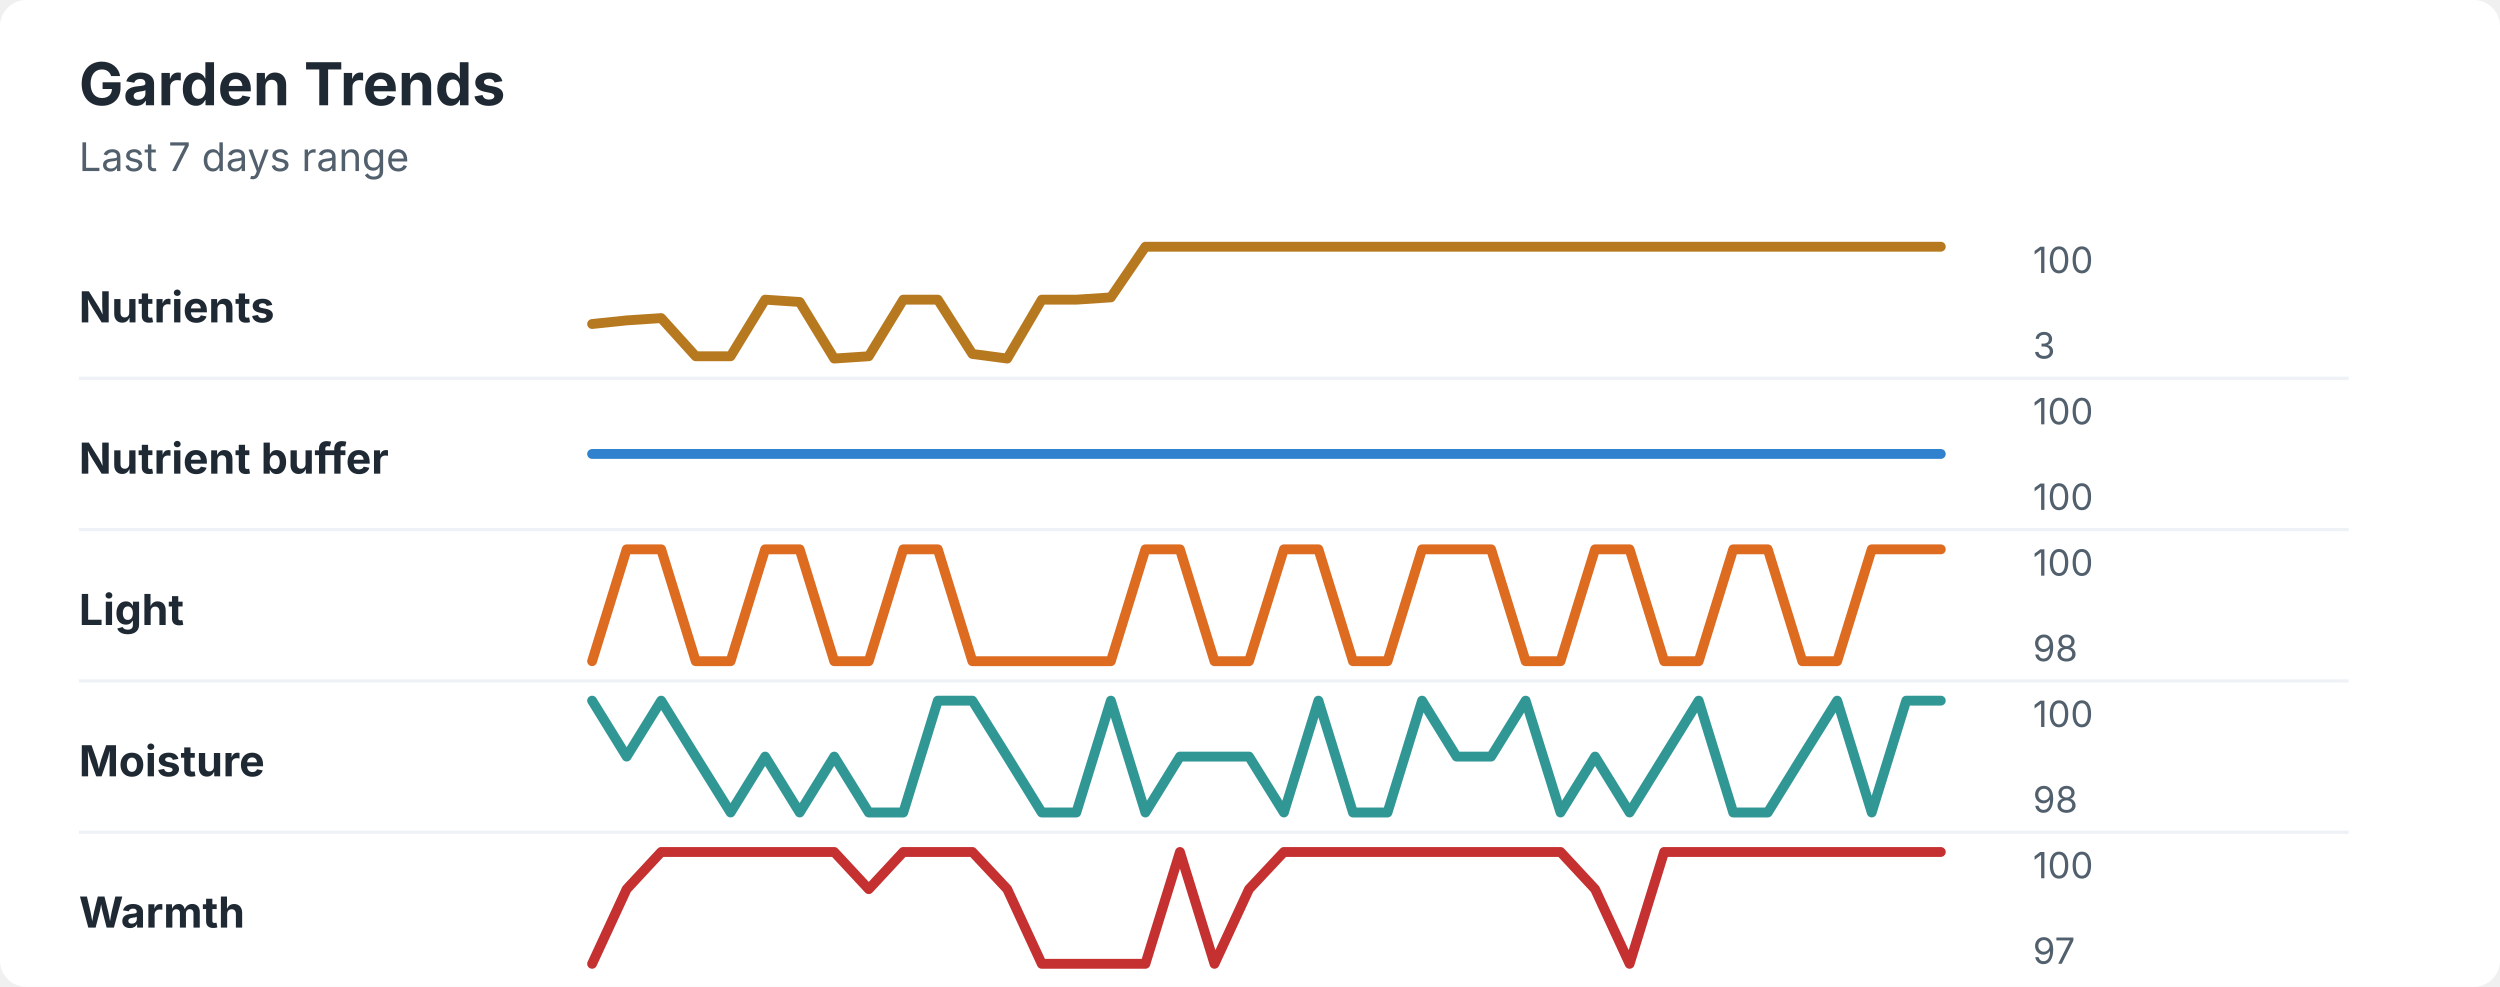
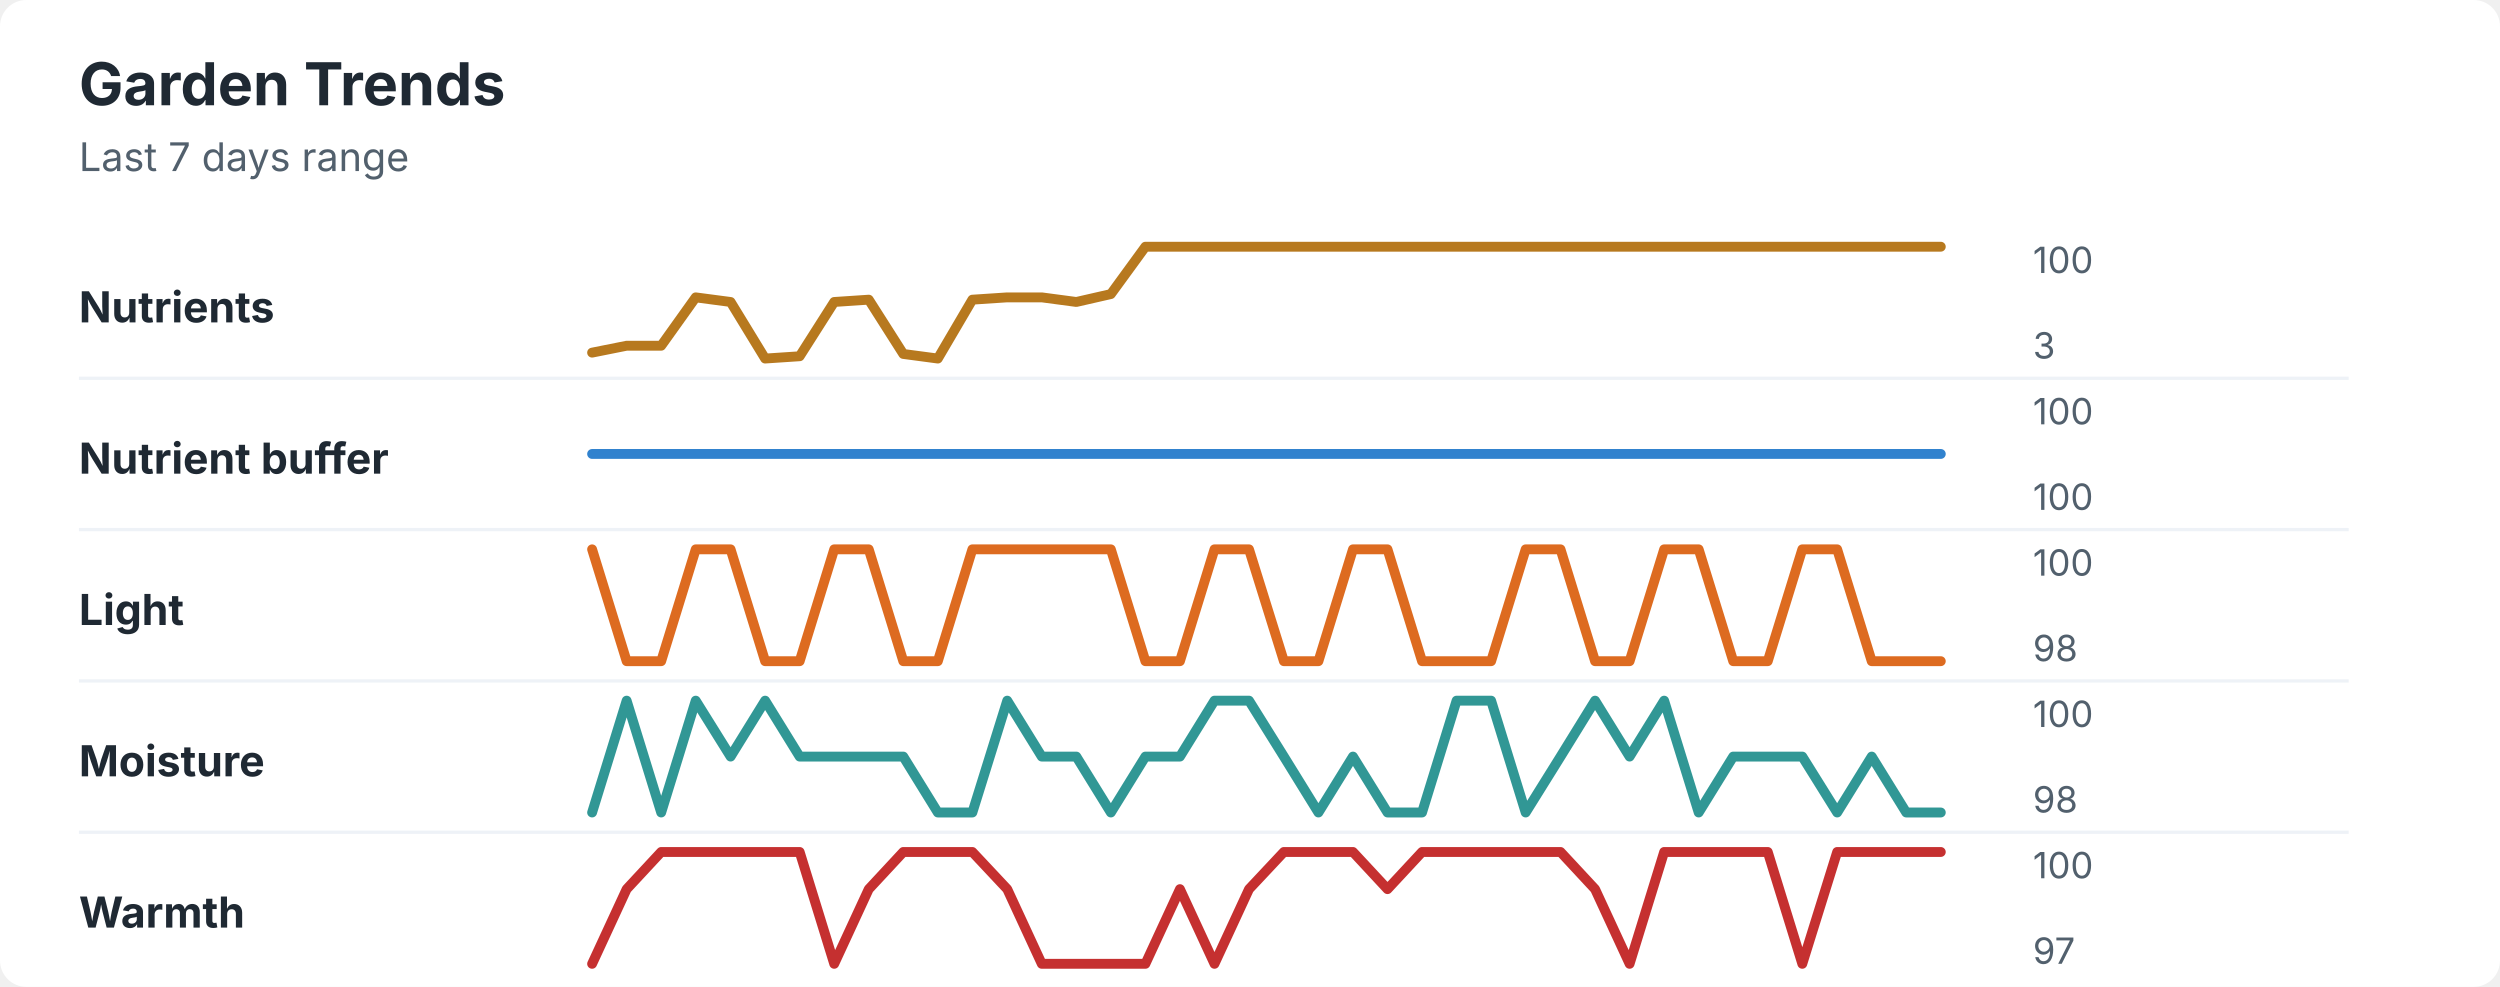
<svg xmlns="http://www.w3.org/2000/svg" width="760" height="300" viewBox="0 0 760 300" role="img" aria-labelledby="title desc">
  <rect width="760" height="300" rx="8" fill="#ffffff" />
  <style>
    text { font-family: -apple-system, BlinkMacSystemFont, "Segoe UI", sans-serif; }
    .title { font-size: 18px; font-weight: 700; fill: #1f2933; }
    .subtitle { font-size: 12px; fill: #52606d; }
    .label { font-size: 13px; font-weight: 650; fill: #1f2933; }
    .axis-value { font-size: 11px; fill: #52606d; }
    .separator { stroke: #eef2f7; stroke-width: 1; }
  </style>
  <text x="24" y="32" class="title">Garden Trends</text>
  <text x="24" y="52" class="subtitle">Last 7 days range</text>
  <text x="24" y="98" class="label">Nutrients</text>
-   <polyline points="180.0,98.5 190.5,97.4 201.0,96.7 211.5,108.3 222.1,108.3 232.6,91.1 243.1,91.8 253.6,109.0 264.1,108.3 274.6,91.1 285.1,91.1 295.6,107.6 306.2,109.0 316.7,91.1 327.2,91.1 337.7,90.4 348.2,75.0 358.7,75.0 369.2,75.0 379.7,75.0 390.3,75.0 400.8,75.0 411.3,75.0 421.8,75.0 432.3,75.0 442.8,75.0 453.3,75.0 463.8,75.0 474.4,75.0 484.9,75.0 495.4,75.0 505.9,75.0 516.4,75.0 526.9,75.0 537.4,75.0 547.9,75.0 558.5,75.0 569.0,75.0 579.5,75.0 590.0,75.0 " fill="none" stroke="#b7791f" stroke-width="3" stroke-linecap="round" stroke-linejoin="round" />
+   <polyline points="180.0,107.2 190.5,105.1 201.0,105.1 211.5,90.4 222.1,91.8 232.6,109.0 243.1,108.3 253.6,91.8 264.1,91.1 274.6,107.6 285.1,109.0 295.6,91.1 306.2,90.4 316.7,90.4 327.2,91.8 337.7,89.4 348.2,75.0 358.7,75.0 369.2,75.0 379.7,75.0 390.3,75.0 400.8,75.0 411.3,75.0 421.8,75.0 432.3,75.0 442.8,75.0 453.3,75.0 463.8,75.0 474.4,75.0 484.9,75.0 495.4,75.0 505.9,75.0 516.4,75.0 526.9,75.0 537.4,75.0 547.9,75.0 558.5,75.0 569.0,75.0 579.5,75.0 590.0,75.0 " fill="none" stroke="#b7791f" stroke-width="3" stroke-linecap="round" stroke-linejoin="round" />
  <text x="618" y="83" class="axis-value">100</text>
  <text x="618" y="109" class="axis-value">3</text>
  <line x1="24" y1="115.0" x2="714" y2="115.0" class="separator" />
  <text x="24" y="144" class="label">Nutrient buffer</text>
  <polyline points="180.0,138.0 190.5,138.0 201.0,138.0 211.5,138.0 222.1,138.0 232.6,138.0 243.1,138.0 253.6,138.0 264.1,138.0 274.6,138.0 285.1,138.0 295.6,138.0 306.2,138.0 316.7,138.0 327.2,138.0 337.7,138.0 348.2,138.0 358.7,138.0 369.2,138.0 379.7,138.0 390.3,138.0 400.8,138.0 411.3,138.0 421.8,138.0 432.3,138.0 442.8,138.0 453.3,138.0 463.8,138.0 474.4,138.0 484.9,138.0 495.4,138.0 505.9,138.0 516.4,138.0 526.9,138.0 537.4,138.0 547.9,138.0 558.5,138.0 569.0,138.0 579.5,138.0 590.0,138.0 " fill="none" stroke="#3182ce" stroke-width="3" stroke-linecap="round" stroke-linejoin="round" />
  <text x="618" y="129" class="axis-value">100</text>
  <text x="618" y="155" class="axis-value">100</text>
  <line x1="24" y1="161.0" x2="714" y2="161.0" class="separator" />
  <text x="24" y="190" class="label">Light</text>
-   <polyline points="180.0,201.0 190.5,167.0 201.0,167.0 211.5,201.0 222.1,201.0 232.6,167.0 243.1,167.0 253.6,201.0 264.1,201.0 274.6,167.0 285.1,167.0 295.6,201.0 306.2,201.0 316.7,201.0 327.2,201.0 337.7,201.0 348.2,167.0 358.7,167.0 369.2,201.0 379.7,201.0 390.3,167.0 400.8,167.0 411.3,201.0 421.8,201.0 432.3,167.0 442.8,167.0 453.3,167.0 463.8,201.0 474.4,201.0 484.9,167.0 495.4,167.0 505.9,201.0 516.4,201.0 526.9,167.0 537.4,167.0 547.9,201.0 558.5,201.0 569.0,167.0 579.5,167.0 590.0,167.0 " fill="none" stroke="#dd6b20" stroke-width="3" stroke-linecap="round" stroke-linejoin="round" />
+   <polyline points="180.0,167.0 190.5,201.0 201.0,201.0 211.5,167.0 222.1,167.0 232.6,201.0 243.1,201.0 253.6,167.0 264.1,167.0 274.6,201.0 285.1,201.0 295.6,167.0 306.2,167.0 316.7,167.0 327.2,167.0 337.7,167.0 348.2,201.0 358.7,201.0 369.2,167.0 379.7,167.0 390.3,201.0 400.8,201.0 411.3,167.0 421.8,167.0 432.3,201.0 442.8,201.0 453.3,201.0 463.8,167.0 474.4,167.0 484.9,201.0 495.4,201.0 505.9,167.0 516.4,167.0 526.9,201.0 537.4,201.0 547.9,167.0 558.5,167.0 569.0,201.0 579.5,201.0 590.0,201.0 " fill="none" stroke="#dd6b20" stroke-width="3" stroke-linecap="round" stroke-linejoin="round" />
  <text x="618" y="175" class="axis-value">100</text>
  <text x="618" y="201" class="axis-value">98</text>
  <line x1="24" y1="207.0" x2="714" y2="207.0" class="separator" />
  <text x="24" y="236" class="label">Moisture</text>
-   <polyline points="180.0,213.0 190.5,230.0 201.0,213.0 211.5,230.0 222.1,247.0 232.6,230.0 243.1,247.0 253.6,230.0 264.1,247.0 274.6,247.0 285.1,213.0 295.6,213.0 306.2,230.0 316.7,247.0 327.2,247.0 337.7,213.0 348.2,247.0 358.7,230.0 369.2,230.0 379.7,230.0 390.3,247.0 400.8,213.0 411.3,247.0 421.8,247.0 432.3,213.0 442.8,230.0 453.3,230.0 463.8,213.0 474.4,247.0 484.9,230.0 495.4,247.0 505.9,230.0 516.4,213.0 526.9,247.0 537.4,247.0 547.9,230.0 558.5,213.0 569.0,247.0 579.5,213.0 590.0,213.0 " fill="none" stroke="#319795" stroke-width="3" stroke-linecap="round" stroke-linejoin="round" />
+   <polyline points="180.0,247.0 190.5,213.0 201.0,247.0 211.5,213.0 222.1,230.0 232.6,213.0 243.1,230.0 253.6,230.0 264.1,230.0 274.6,230.0 285.1,247.0 295.6,247.0 306.2,213.0 316.7,230.0 327.2,230.0 337.7,247.0 348.2,230.0 358.7,230.0 369.2,213.0 379.7,213.0 390.3,230.0 400.8,247.0 411.3,230.0 421.8,247.0 432.3,247.0 442.8,213.0 453.3,213.0 463.8,247.0 474.4,230.0 484.9,213.0 495.4,230.0 505.9,213.0 516.4,247.0 526.9,230.0 537.4,230.0 547.9,230.0 558.5,247.0 569.0,230.0 579.5,247.0 590.0,247.0 " fill="none" stroke="#319795" stroke-width="3" stroke-linecap="round" stroke-linejoin="round" />
  <text x="618" y="221" class="axis-value">100</text>
  <text x="618" y="247" class="axis-value">98</text>
  <line x1="24" y1="253.0" x2="714" y2="253.0" class="separator" />
  <text x="24" y="282" class="label">Warmth</text>
-   <polyline points="180.0,293.0 190.5,270.3 201.0,259.0 211.5,259.0 222.1,259.0 232.6,259.0 243.1,259.0 253.6,259.0 264.1,270.3 274.6,259.0 285.1,259.0 295.6,259.0 306.2,270.3 316.7,293.0 327.2,293.0 337.7,293.0 348.2,293.0 358.7,259.0 369.2,293.0 379.7,270.3 390.3,259.0 400.8,259.0 411.3,259.0 421.8,259.0 432.3,259.0 442.8,259.0 453.3,259.0 463.8,259.0 474.4,259.0 484.9,270.3 495.4,293.0 505.9,259.0 516.4,259.0 526.9,259.0 537.4,259.0 547.9,259.0 558.5,259.0 569.0,259.0 579.5,259.0 590.0,259.0 " fill="none" stroke="#c53030" stroke-width="3" stroke-linecap="round" stroke-linejoin="round" />
+   <polyline points="180.0,293.0 190.5,270.3 201.0,259.0 211.5,259.0 222.1,259.0 232.6,259.0 243.1,259.0 253.6,293.0 264.1,270.3 274.6,259.0 285.1,259.0 295.6,259.0 306.2,270.3 316.7,293.0 327.2,293.0 337.7,293.0 348.2,293.0 358.7,270.3 369.2,293.0 379.7,270.3 390.3,259.0 400.8,259.0 411.3,259.0 421.8,270.3 432.3,259.0 442.8,259.0 453.3,259.0 463.8,259.0 474.4,259.0 484.9,270.3 495.4,293.0 505.9,259.0 516.4,259.0 526.9,259.0 537.4,259.0 547.9,293.0 558.5,259.0 569.0,259.0 579.5,259.0 590.0,259.0 " fill="none" stroke="#c53030" stroke-width="3" stroke-linecap="round" stroke-linejoin="round" />
  <text x="618" y="267" class="axis-value">100</text>
  <text x="618" y="293" class="axis-value">97</text>
</svg>
